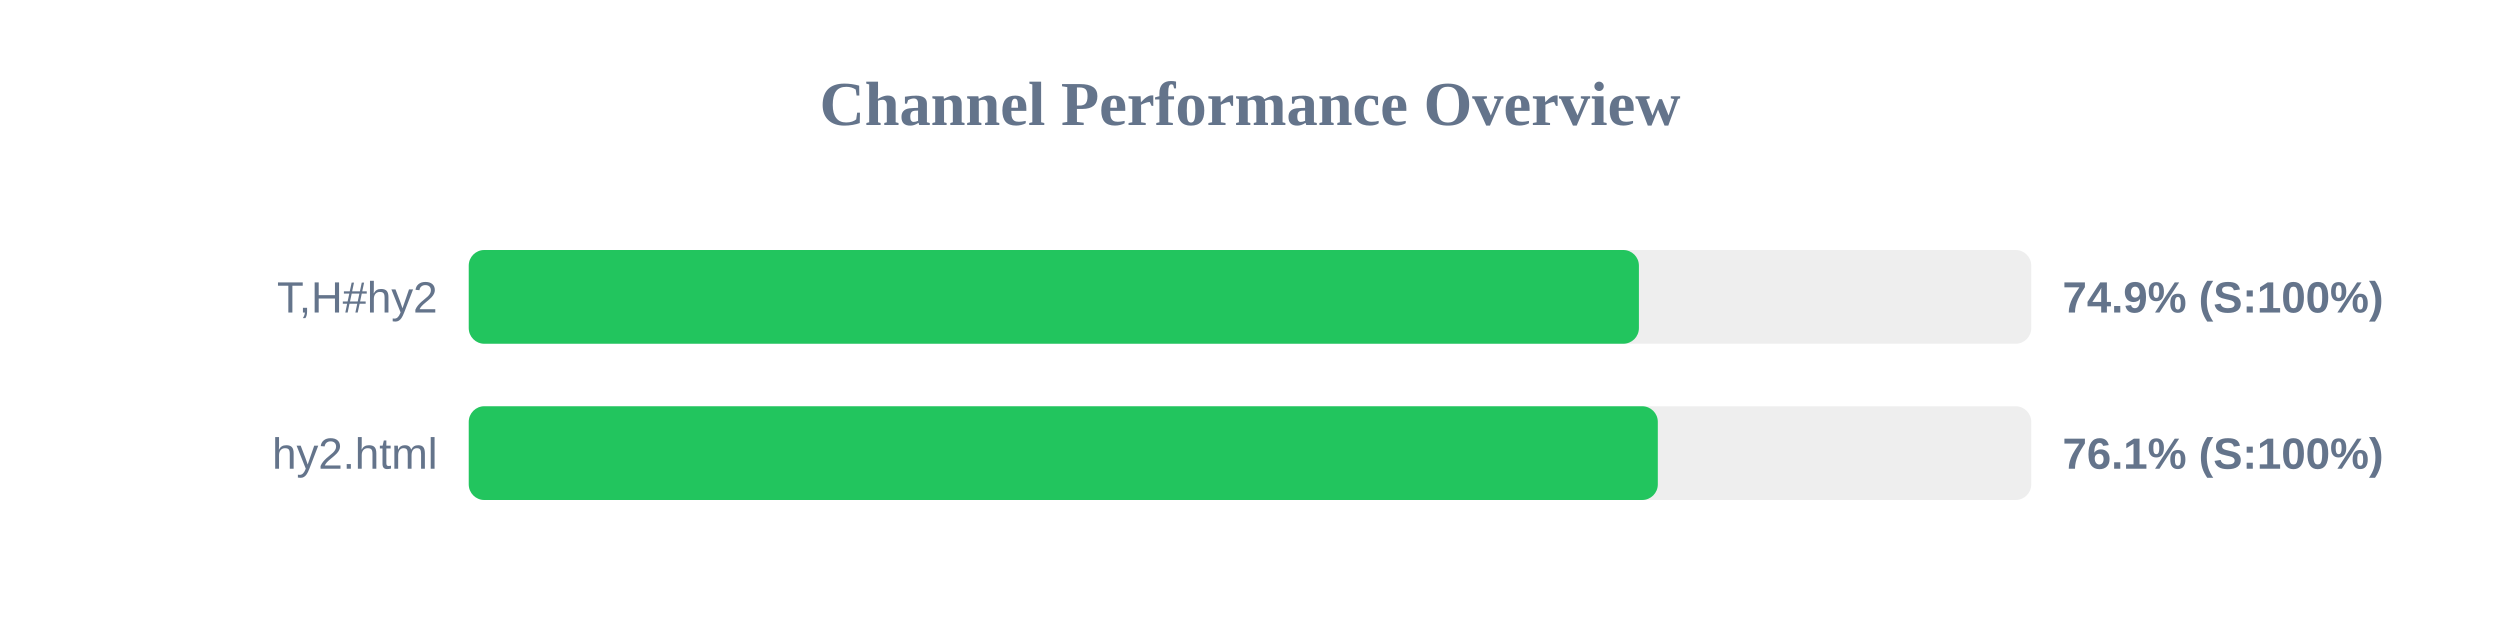
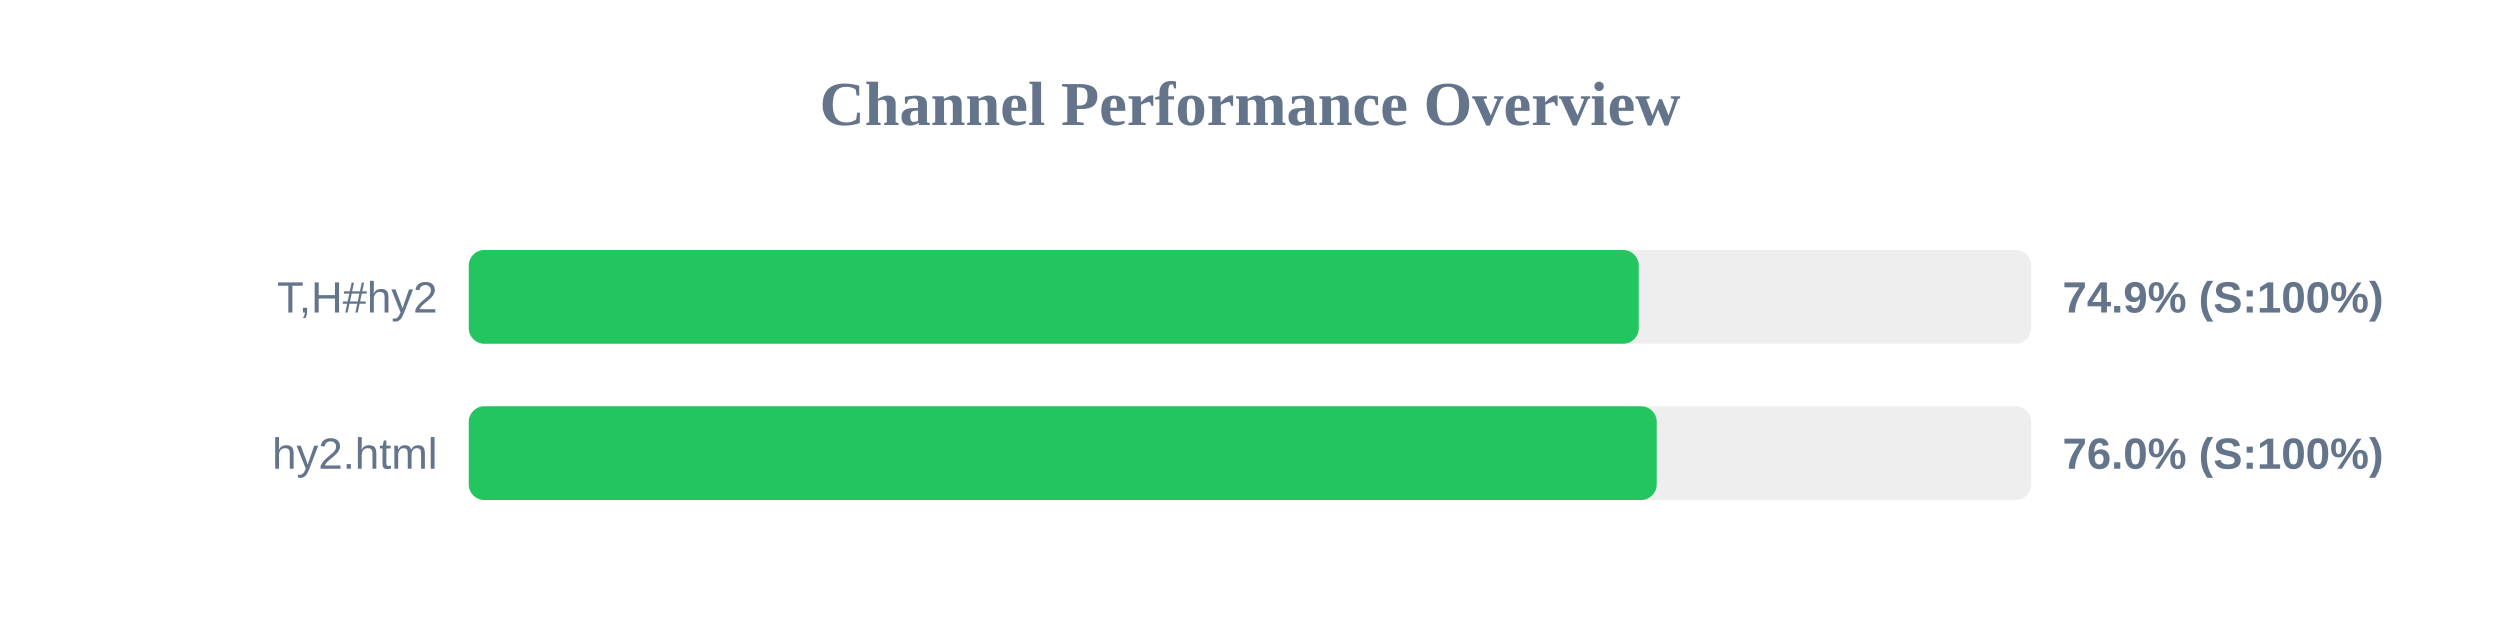
<svg xmlns="http://www.w3.org/2000/svg" width="800" height="200" version="1.1">
  <style>
        .row { font: 14px Arial; fill: #64748b; }
        .score { font: bold 14px Arial; fill: #64748b; }
    </style>
  <text x="400" y="40" text-anchor="middle" font-size="20px" font-weight="bold" fill="#64748b">Channel Performance Overview</text>
  <rect x="150" y="80" width="500" height="30" fill="#eee" rx="5" />
-   <rect x="150" y="80" width="374.45" height="30" fill="#22c55e" rx="5" />
+   <rect x="150" y="80" width="374.4" height="30" fill="#22c55e" rx="5" />
  <text x="140" y="100" text-anchor="end" class="row">T,H#hy2</text>
  <text x="660" y="100" text-anchor="start" class="score">74.9% (S:100%)</text>
  <rect x="150" y="130" width="500" height="30" fill="#eee" rx="5" />
-   <rect x="150" y="130" width="380.5" height="30" fill="#22c55e" rx="5" />
+   <rect x="150" y="130" width="380.15" height="30" fill="#22c55e" rx="5" />
  <text x="140" y="150" text-anchor="end" class="row">hy2.html</text>
-   <text x="660" y="150" text-anchor="start" class="score">76.1% (S:100%)</text>
+   <text x="660" y="150" text-anchor="start" class="score">76.0% (S:100%)</text>
</svg>
